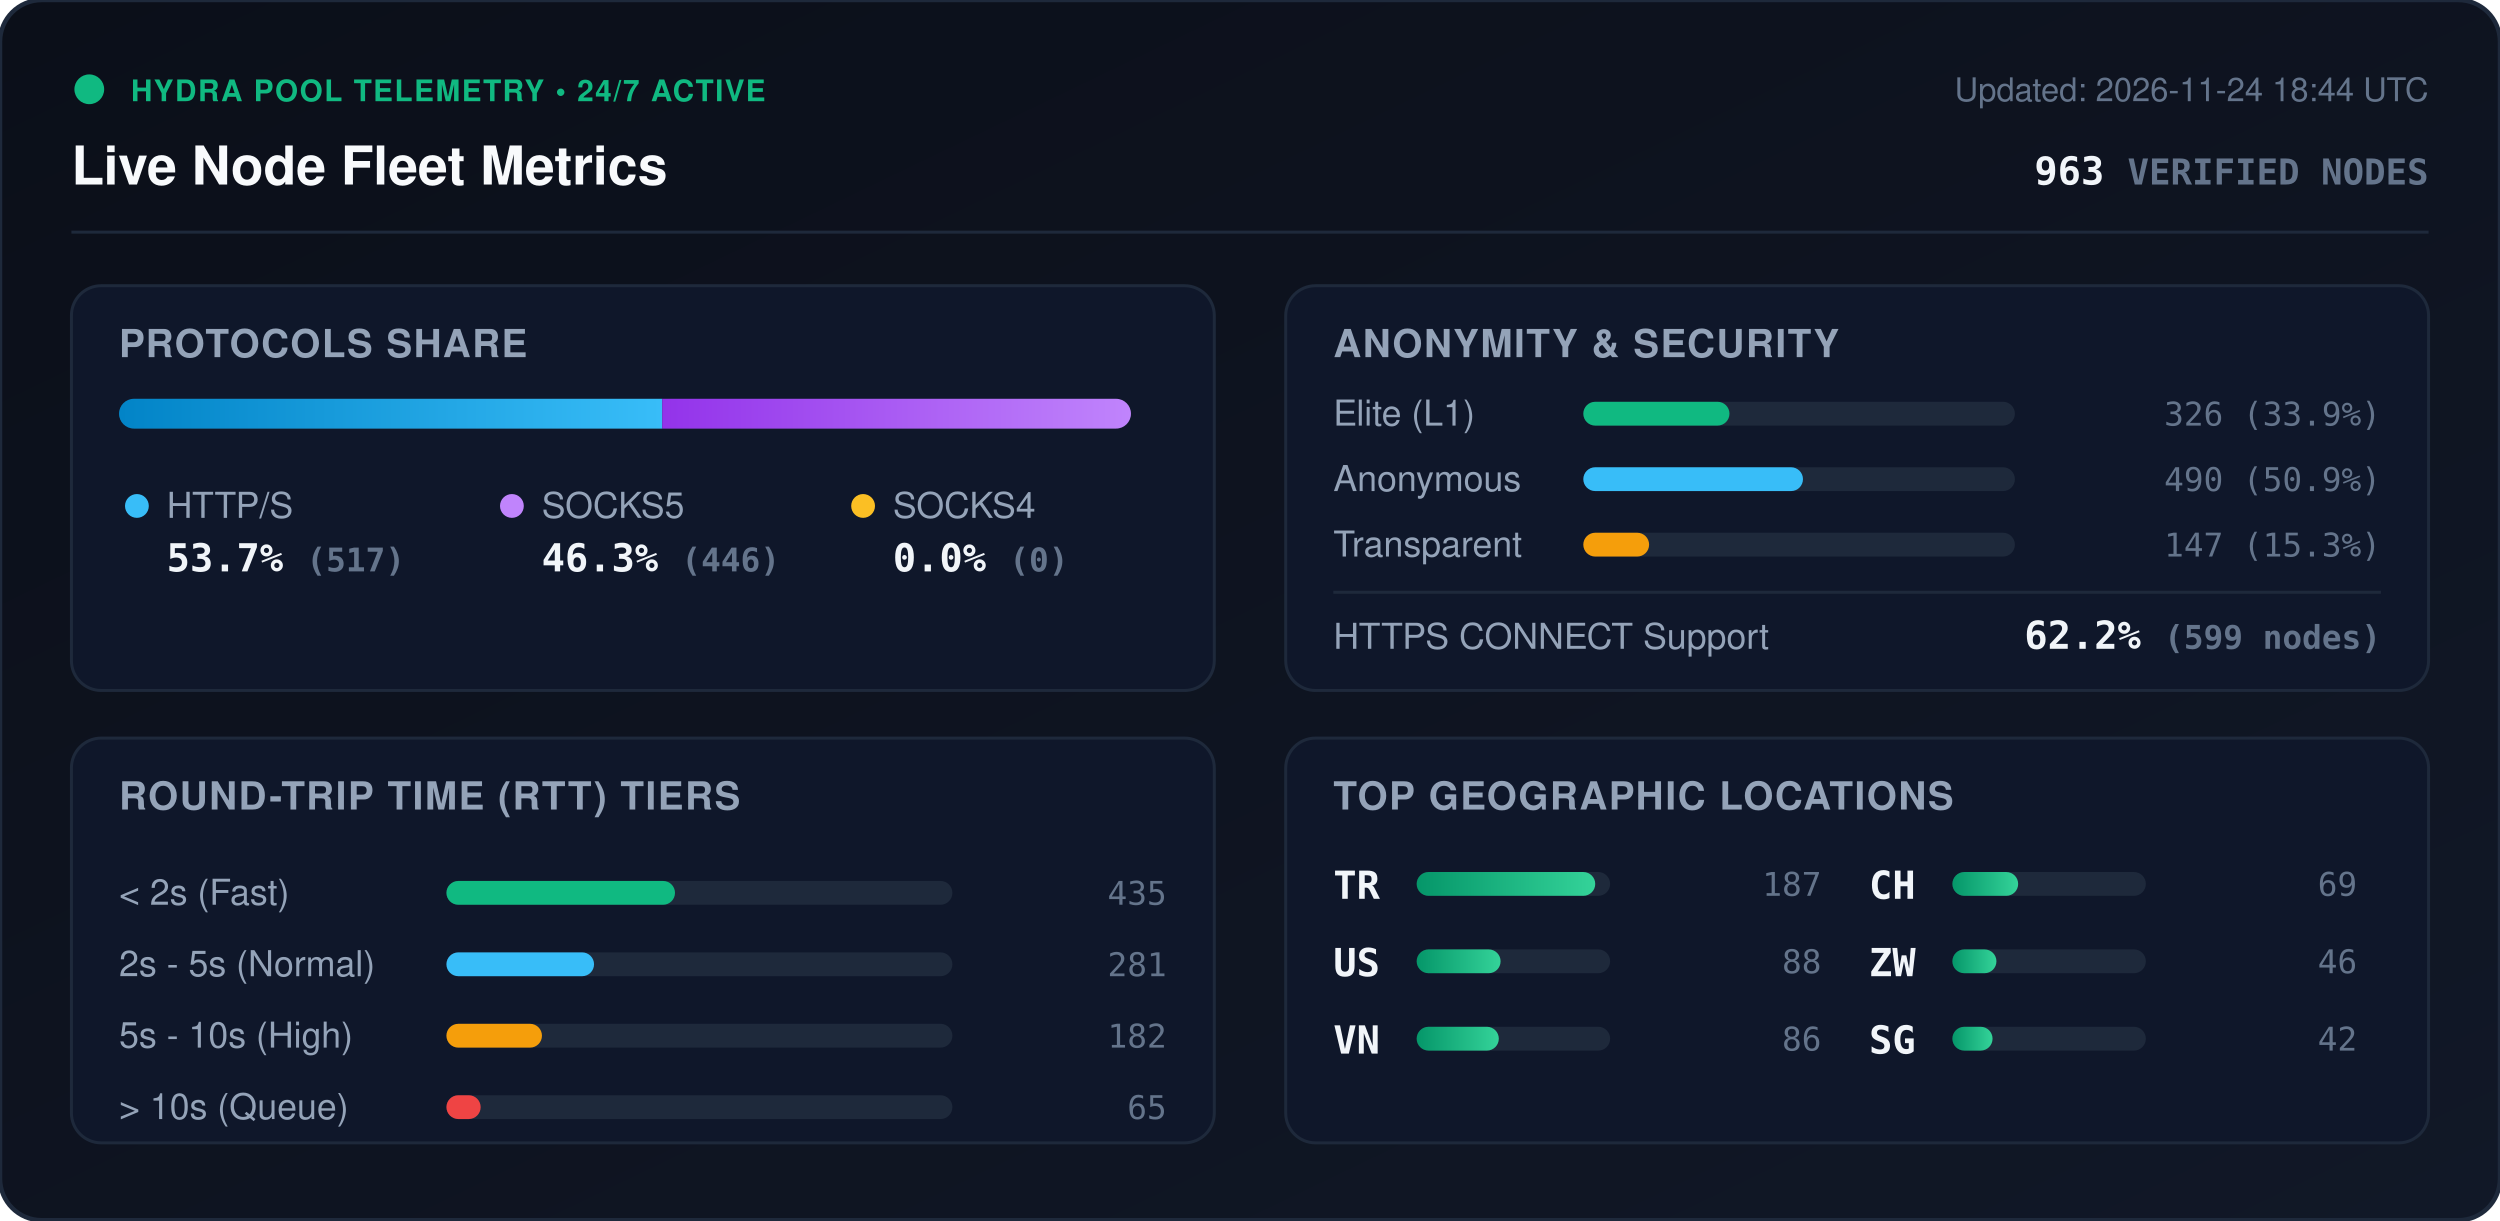
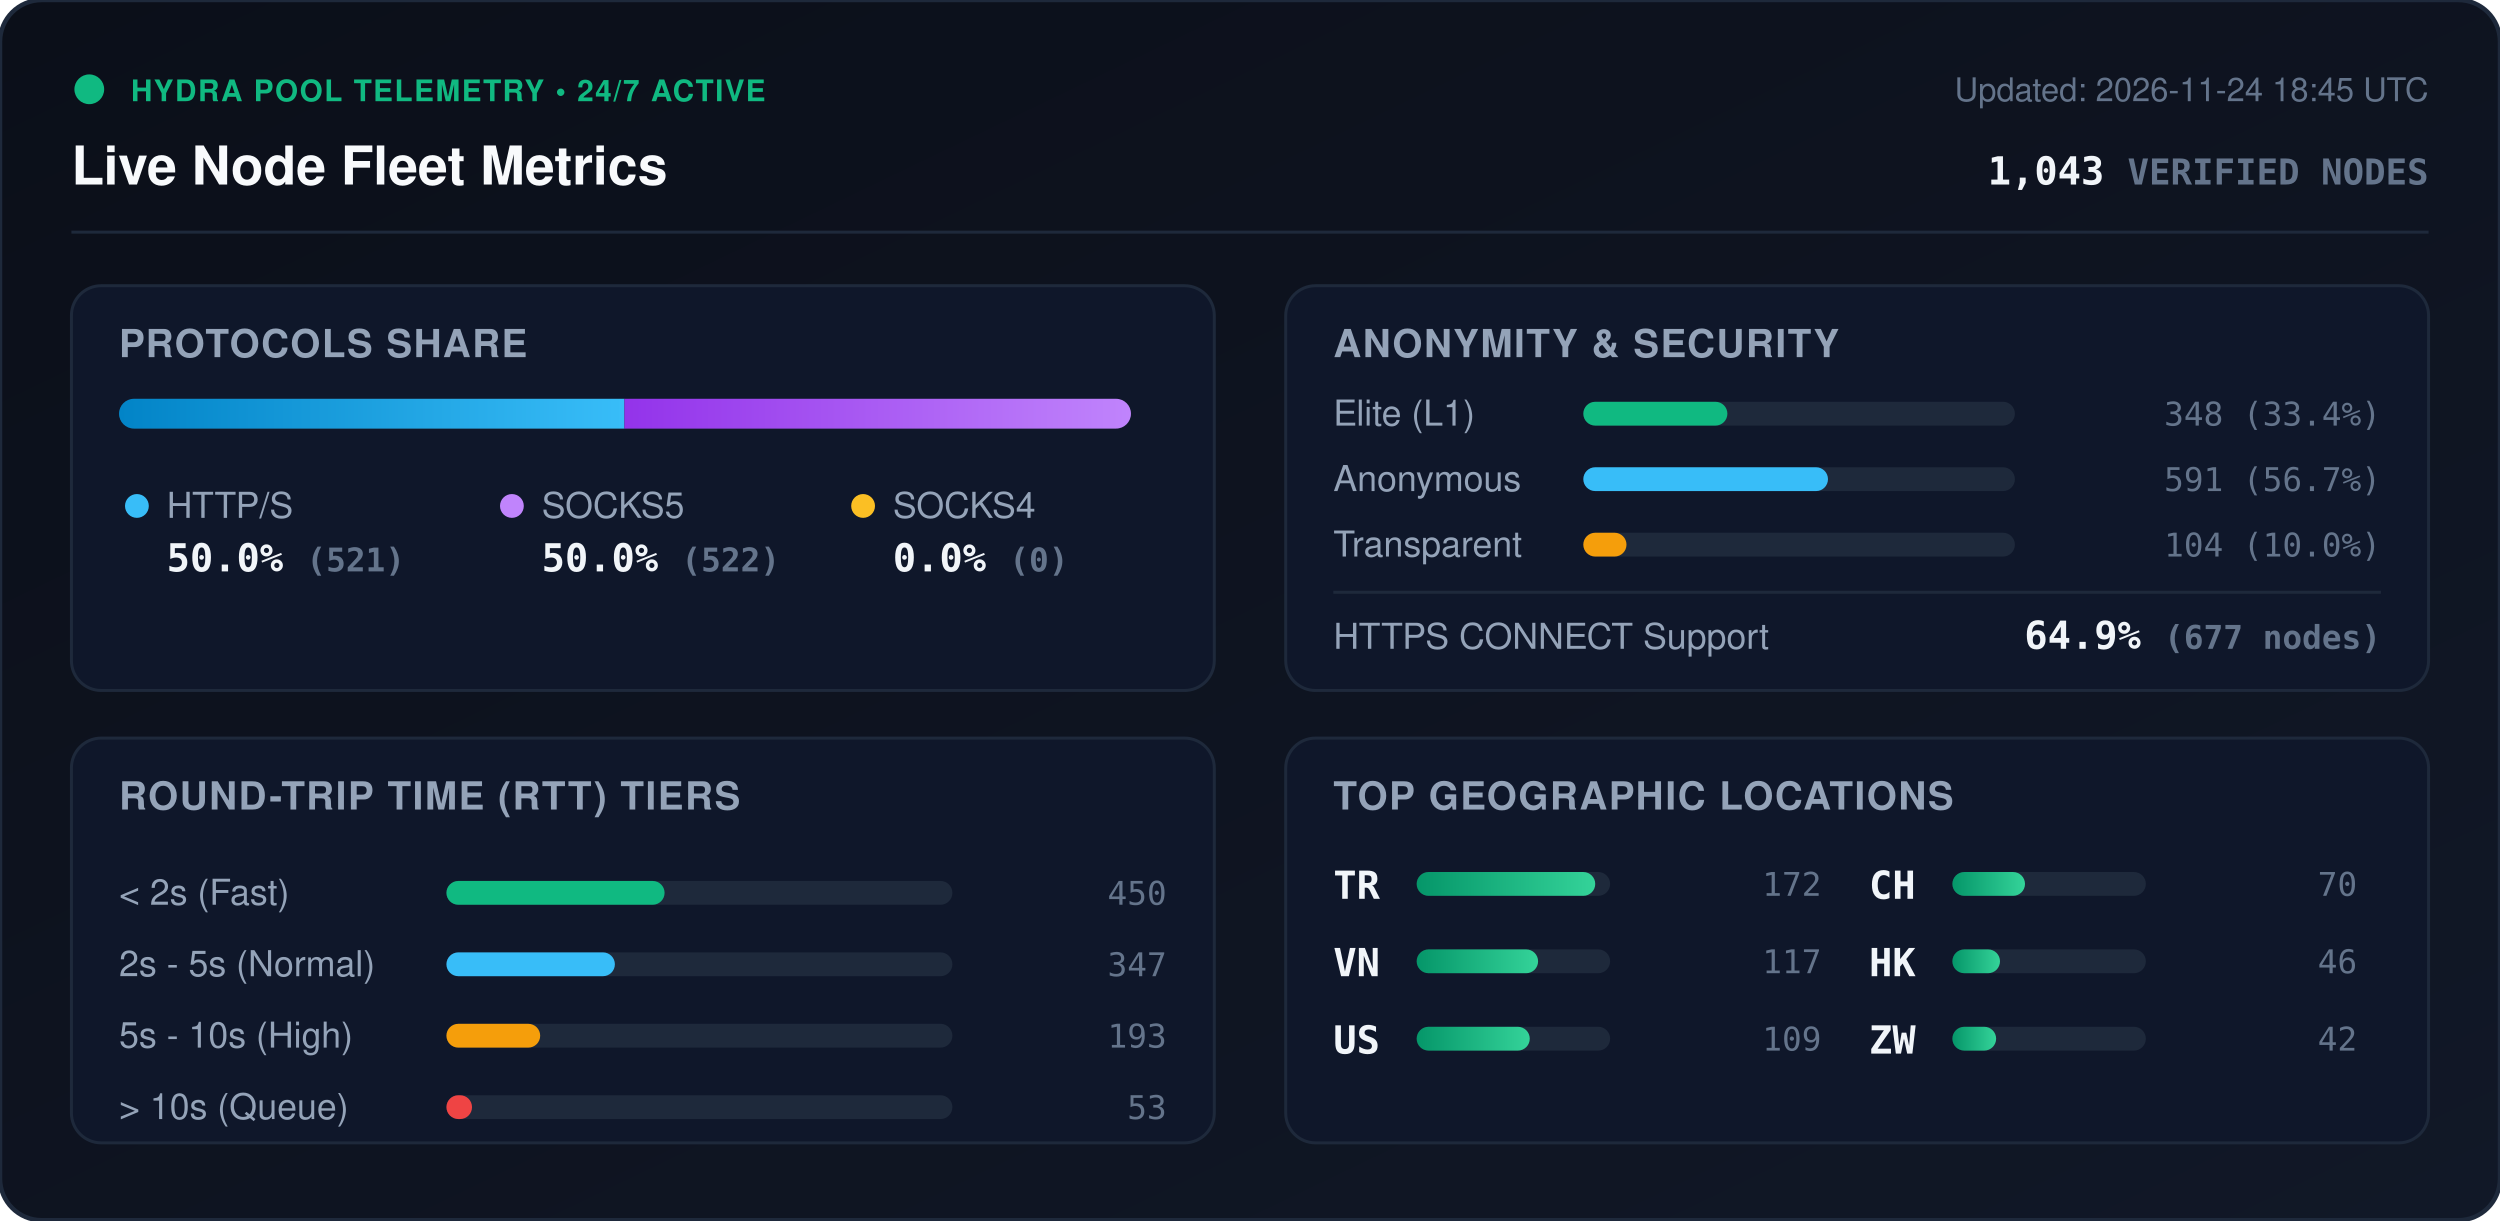
<svg xmlns="http://www.w3.org/2000/svg" viewBox="0 0 840 410" width="840" height="410" style="max-width: 100%; height: auto;">
  <defs>
    <linearGradient id="bg" x1="0%" y1="0%" x2="100%" y2="100%">
      <stop offset="0%" stop-color="#0b0f19" />
      <stop offset="100%" stop-color="#111827" />
    </linearGradient>
    <linearGradient id="bar-http" x1="0%" y1="0%" x2="100%" y2="0%">
      <stop offset="0%" stop-color="#0284c7" />
      <stop offset="100%" stop-color="#38bdf8" />
    </linearGradient>
    <linearGradient id="bar-socks5" x1="0%" y1="0%" x2="100%" y2="0%">
      <stop offset="0%" stop-color="#9333ea" />
      <stop offset="100%" stop-color="#c084fc" />
    </linearGradient>
    <linearGradient id="bar-socks4" x1="0%" y1="0%" x2="100%" y2="0%">
      <stop offset="0%" stop-color="#d97706" />
      <stop offset="100%" stop-color="#fbbf24" />
    </linearGradient>
    <linearGradient id="bar-green" x1="0%" y1="0%" x2="100%" y2="0%">
      <stop offset="0%" stop-color="#059669" />
      <stop offset="100%" stop-color="#34d399" />
    </linearGradient>
    <clipPath id="prog-track-clip">
      <rect width="340.0" height="10" rx="5" />
    </clipPath>
    <style>
      .title { font: 700 18px -apple-system, BlinkMacSystemFont, 'Segoe UI', Helvetica, Arial, sans-serif; fill: #f8fafc; }
      .sub { font: 500 11px -apple-system, BlinkMacSystemFont, 'Segoe UI', Helvetica, Arial, sans-serif; fill: #64748b; }
      .section-hdr { font: 600 13px -apple-system, BlinkMacSystemFont, 'Segoe UI', Helvetica, Arial, sans-serif; fill: #94a3b8; letter-spacing: 0.5px; }
      .metric-val { font: 700 13px -apple-system, BlinkMacSystemFont, 'Segoe UI', Helvetica, Arial, sans-serif; fill: #f1f5f9; }
      .metric-lbl { font: 500 12px -apple-system, BlinkMacSystemFont, 'Segoe UI', Helvetica, Arial, sans-serif; fill: #94a3b8; }
      .badge-txt { font: 700 10px -apple-system, BlinkMacSystemFont, 'Segoe UI', Helvetica, Arial, sans-serif; fill: #10b981; letter-spacing: 0.5px; }
      .mono { font-family: ui-monospace, SFMono-Regular, Menlo, Monaco, Consolas, monospace; }
      .pulse { animation: beacon 2s infinite ease-in-out; }
      @keyframes beacon { 0%, 100% { opacity: 1; } 50% { opacity: 0.35; } }
    </style>
  </defs>
  <rect width="840" height="410" rx="14" fill="url(#bg)" stroke="#1e293b" stroke-width="1.5" />
  <g transform="translate(24, 24)">
    <circle cx="6" cy="6" r="5" fill="#10b981" class="pulse" />
    <text x="20" y="10" class="badge-txt">HYDRA POOL TELEMETRY • 24/7 ACTIVE</text>
    <text x="0" y="38" class="title">Live Node Fleet Metrics</text>
-     <text x="792" y="10" text-anchor="end" class="sub">Updated: 2026-11-24 18:44 UTC</text>
-     <text x="792" y="38" text-anchor="end" class="metric-val mono" fill="#38bdf8">963 <tspan font-size="12" fill="#64748b">VERIFIED NODES</tspan>
+     <text x="792" y="10" text-anchor="end" class="sub">Updated: 2026-11-24 18:45 UTC</text>
+     <text x="792" y="38" text-anchor="end" class="metric-val mono" fill="#38bdf8">1,043 <tspan font-size="12" fill="#64748b">VERIFIED NODES</tspan>
    </text>
  </g>
  <line x1="24" y1="78" x2="816" y2="78" stroke="#1e293b" stroke-width="1" />
  <g transform="translate(24, 96)">
    <rect width="384" height="136" rx="10" fill="#0f172a" stroke="#1e293b" />
    <text x="16" y="24" class="section-hdr">PROTOCOLS SHARE</text>
    <g transform="translate(16, 38)">
      <rect width="340.0" height="10" rx="5" fill="#1e293b" />
      <g clip-path="url(#prog-track-clip)">
-         <rect x="0" width="182.5" height="10" fill="url(#bar-http)" />
-         <rect x="182.5" width="157.5" height="10" fill="url(#bar-socks5)" />
+         <rect x="0" width="169.8" height="10" fill="url(#bar-http)" />
+         <rect x="169.8" width="170.2" height="10" fill="url(#bar-socks5)" />
        <rect x="340.0" width="0.0" height="10" fill="url(#bar-socks4)" />
      </g>
    </g>
    <g transform="translate(16, 68)">
      <circle cx="6" cy="6" r="4" fill="#38bdf8" />
      <text x="16" y="10" class="metric-lbl">HTTP/S</text>
-       <text x="16" y="28" class="metric-val mono">53.7% <tspan font-size="11" fill="#64748b">(517)</tspan>
+       <text x="16" y="28" class="metric-val mono">50.0% <tspan font-size="11" fill="#64748b">(521)</tspan>
      </text>
      <circle cx="132" cy="6" r="4" fill="#c084fc" />
      <text x="142" y="10" class="metric-lbl">SOCKS5</text>
-       <text x="142" y="28" class="metric-val mono">46.3% <tspan font-size="11" fill="#64748b">(446)</tspan>
+       <text x="142" y="28" class="metric-val mono">50.0% <tspan font-size="11" fill="#64748b">(522)</tspan>
      </text>
      <circle cx="250" cy="6" r="4" fill="#fbbf24" />
      <text x="260" y="10" class="metric-lbl">SOCKS4</text>
      <text x="260" y="28" class="metric-val mono">0.0% <tspan font-size="11" fill="#64748b">(0)</tspan>
      </text>
    </g>
  </g>
  <g transform="translate(432, 96)">
    <rect width="384" height="136" rx="10" fill="#0f172a" stroke="#1e293b" />
    <text x="16" y="24" class="section-hdr">ANONYMITY &amp; SECURITY</text>
    <text x="16" y="47" class="metric-lbl">Elite (L1)</text>
    <rect x="100" y="39" width="145.0" height="8" rx="4" fill="#1e293b" />
-     <rect x="100" y="39" width="49.1" height="8" rx="4" fill="#10b981" />
-     <text x="368" y="47" text-anchor="end" class="mono sub" fill="#e2e8f0">326 (33.9%)</text>
+     <rect x="100" y="39" width="48.4" height="8" rx="4" fill="#10b981" />
+     <text x="368" y="47" text-anchor="end" class="mono sub" fill="#e2e8f0">348 (33.4%)</text>
    <text x="16" y="69" class="metric-lbl">Anonymous</text>
    <rect x="100" y="61" width="145.0" height="8" rx="4" fill="#1e293b" />
-     <rect x="100" y="61" width="73.8" height="8" rx="4" fill="#38bdf8" />
-     <text x="368" y="69" text-anchor="end" class="mono sub" fill="#e2e8f0">490 (50.9%)</text>
+     <rect x="100" y="61" width="82.2" height="8" rx="4" fill="#38bdf8" />
+     <text x="368" y="69" text-anchor="end" class="mono sub" fill="#e2e8f0">591 (56.7%)</text>
    <text x="16" y="91" class="metric-lbl">Transparent</text>
    <rect x="100" y="83" width="145.0" height="8" rx="4" fill="#1e293b" />
-     <rect x="100" y="83" width="22.1" height="8" rx="4" fill="#f59e0b" />
-     <text x="368" y="91" text-anchor="end" class="mono sub" fill="#e2e8f0">147 (15.3%)</text>
+     <rect x="100" y="83" width="14.5" height="8" rx="4" fill="#f59e0b" />
+     <text x="368" y="91" text-anchor="end" class="mono sub" fill="#e2e8f0">104 (10.0%)</text>
    <line x1="16" y1="103" x2="368" y2="103" stroke="#1e293b" stroke-width="1" />
    <text x="16" y="122" class="metric-lbl">HTTPS CONNECT Support</text>
-     <text x="368" y="122" text-anchor="end" class="metric-val mono" fill="#34d399">62.2% <tspan font-size="11" fill="#64748b">(599 nodes)</tspan>
+     <text x="368" y="122" text-anchor="end" class="metric-val mono" fill="#34d399">64.9% <tspan font-size="11" fill="#64748b">(677 nodes)</tspan>
    </text>
  </g>
  <g transform="translate(24, 248)">
    <rect width="384" height="136" rx="10" fill="#0f172a" stroke="#1e293b" />
    <text x="16" y="24" class="section-hdr">ROUND-TRIP TIME (RTT) TIERS</text>
    <g transform="translate(16, 42)">
      <text x="0" y="14" class="metric-lbl">&lt; 2s (Fast)</text>
      <rect x="110" y="6" width="170" height="8" rx="4" fill="#1e293b" />
-       <rect x="110" y="6" width="76.8" height="8" rx="4" fill="#10b981" />
-       <text x="352" y="14" text-anchor="end" class="mono sub">435</text>
+       <rect x="110" y="6" width="73.3" height="8" rx="4" fill="#10b981" />
+       <text x="352" y="14" text-anchor="end" class="mono sub">450</text>
      <text x="0" y="38" class="metric-lbl">2s - 5s (Normal)</text>
      <rect x="110" y="30" width="170" height="8" rx="4" fill="#1e293b" />
-       <rect x="110" y="30" width="49.6" height="8" rx="4" fill="#38bdf8" />
-       <text x="352" y="38" text-anchor="end" class="mono sub">281</text>
+       <rect x="110" y="30" width="56.6" height="8" rx="4" fill="#38bdf8" />
+       <text x="352" y="38" text-anchor="end" class="mono sub">347</text>
      <text x="0" y="62" class="metric-lbl">5s - 10s (High)</text>
      <rect x="110" y="54" width="170" height="8" rx="4" fill="#1e293b" />
-       <rect x="110" y="54" width="32.1" height="8" rx="4" fill="#f59e0b" />
-       <text x="352" y="62" text-anchor="end" class="mono sub">182</text>
+       <rect x="110" y="54" width="31.5" height="8" rx="4" fill="#f59e0b" />
+       <text x="352" y="62" text-anchor="end" class="mono sub">193</text>
      <text x="0" y="86" class="metric-lbl">&gt; 10s (Queue)</text>
      <rect x="110" y="78" width="170" height="8" rx="4" fill="#1e293b" />
-       <rect x="110" y="78" width="11.5" height="8" rx="4" fill="#ef4444" />
-       <text x="352" y="86" text-anchor="end" class="mono sub">65</text>
+       <rect x="110" y="78" width="8.6" height="8" rx="4" fill="#ef4444" />
+       <text x="352" y="86" text-anchor="end" class="mono sub">53</text>
    </g>
  </g>
  <g transform="translate(432, 248)">
    <rect width="384" height="136" rx="10" fill="#0f172a" stroke="#1e293b" />
    <text x="16" y="24" class="section-hdr">TOP GEOGRAPHIC LOCATIONS</text>
    <g transform="translate(16, 42)">
      <g transform="translate(0, 0)">
        <text x="0" y="12" class="mono metric-val" font-size="12">TR</text>
        <rect x="28" y="3" width="65" height="8" rx="4" fill="#1e293b" />
        <rect x="28" y="3" width="60.0" height="8" rx="4" fill="url(#bar-green)" />
-         <text x="164" y="11" text-anchor="end" class="mono sub">187</text>
+         <text x="164" y="11" text-anchor="end" class="mono sub">172</text>
      </g>
      <g transform="translate(0, 26)">
+         <text x="0" y="12" class="mono metric-val" font-size="12">VN</text>
+         <rect x="28" y="3" width="65" height="8" rx="4" fill="#1e293b" />
+         <rect x="28" y="3" width="40.8" height="8" rx="4" fill="url(#bar-green)" />
+         <text x="164" y="11" text-anchor="end" class="mono sub">117</text>
+       </g>
+       <g transform="translate(0, 52)">
        <text x="0" y="12" class="mono metric-val" font-size="12">US</text>
        <rect x="28" y="3" width="65" height="8" rx="4" fill="#1e293b" />
-         <rect x="28" y="3" width="28.2" height="8" rx="4" fill="url(#bar-green)" />
-         <text x="164" y="11" text-anchor="end" class="mono sub">88</text>
-       </g>
-       <g transform="translate(0, 52)">
-         <text x="0" y="12" class="mono metric-val" font-size="12">VN</text>
-         <rect x="28" y="3" width="65" height="8" rx="4" fill="#1e293b" />
-         <rect x="28" y="3" width="27.6" height="8" rx="4" fill="url(#bar-green)" />
-         <text x="164" y="11" text-anchor="end" class="mono sub">86</text>
+         <rect x="28" y="3" width="38.0" height="8" rx="4" fill="url(#bar-green)" />
+         <text x="164" y="11" text-anchor="end" class="mono sub">109</text>
      </g>
      <g transform="translate(180, 0)">
        <text x="0" y="12" class="mono metric-val" font-size="12">CH</text>
        <rect x="28" y="3" width="65" height="8" rx="4" fill="#1e293b" />
-         <rect x="28" y="3" width="22.1" height="8" rx="4" fill="url(#bar-green)" />
-         <text x="164" y="11" text-anchor="end" class="mono sub">69</text>
+         <rect x="28" y="3" width="24.4" height="8" rx="4" fill="url(#bar-green)" />
+         <text x="164" y="11" text-anchor="end" class="mono sub">70</text>
      </g>
      <g transform="translate(180, 26)">
-         <text x="0" y="12" class="mono metric-val" font-size="12">ZW</text>
+         <text x="0" y="12" class="mono metric-val" font-size="12">HK</text>
        <rect x="28" y="3" width="65" height="8" rx="4" fill="#1e293b" />
-         <rect x="28" y="3" width="14.8" height="8" rx="4" fill="url(#bar-green)" />
+         <rect x="28" y="3" width="16.0" height="8" rx="4" fill="url(#bar-green)" />
        <text x="164" y="11" text-anchor="end" class="mono sub">46</text>
      </g>
      <g transform="translate(180, 52)">
-         <text x="0" y="12" class="mono metric-val" font-size="12">SG</text>
+         <text x="0" y="12" class="mono metric-val" font-size="12">ZW</text>
        <rect x="28" y="3" width="65" height="8" rx="4" fill="#1e293b" />
-         <rect x="28" y="3" width="13.5" height="8" rx="4" fill="url(#bar-green)" />
+         <rect x="28" y="3" width="14.7" height="8" rx="4" fill="url(#bar-green)" />
        <text x="164" y="11" text-anchor="end" class="mono sub">42</text>
      </g>
    </g>
  </g>
</svg>
